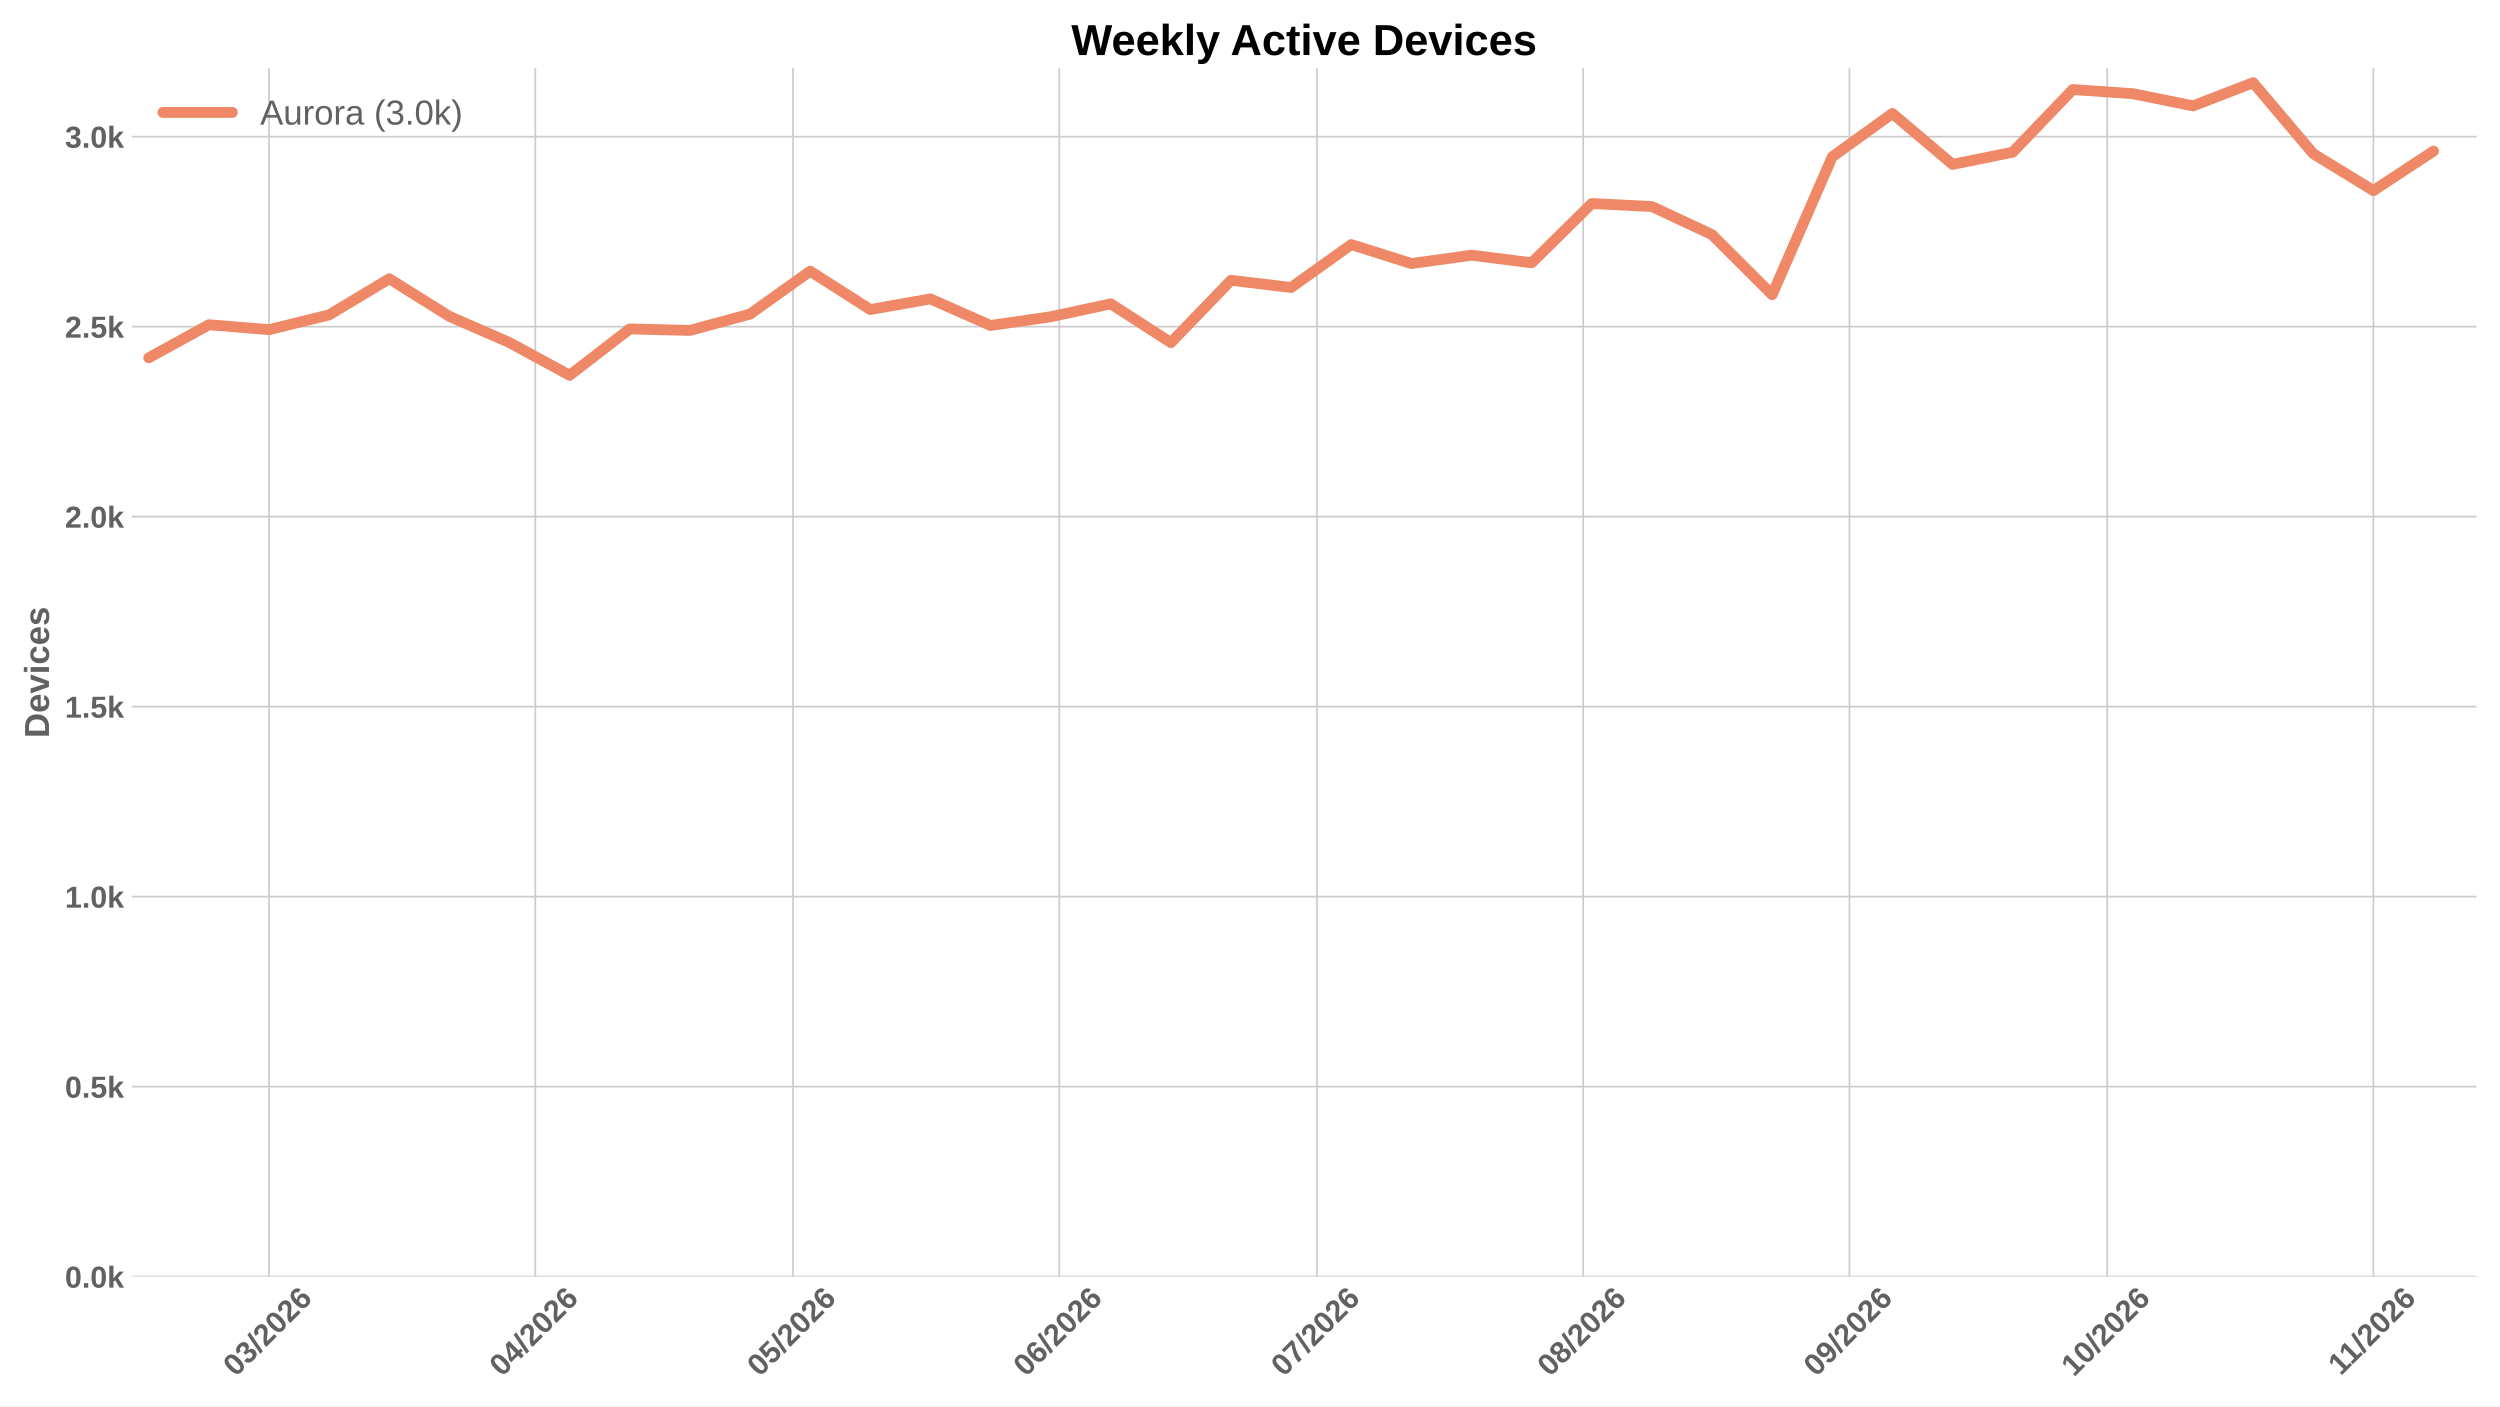
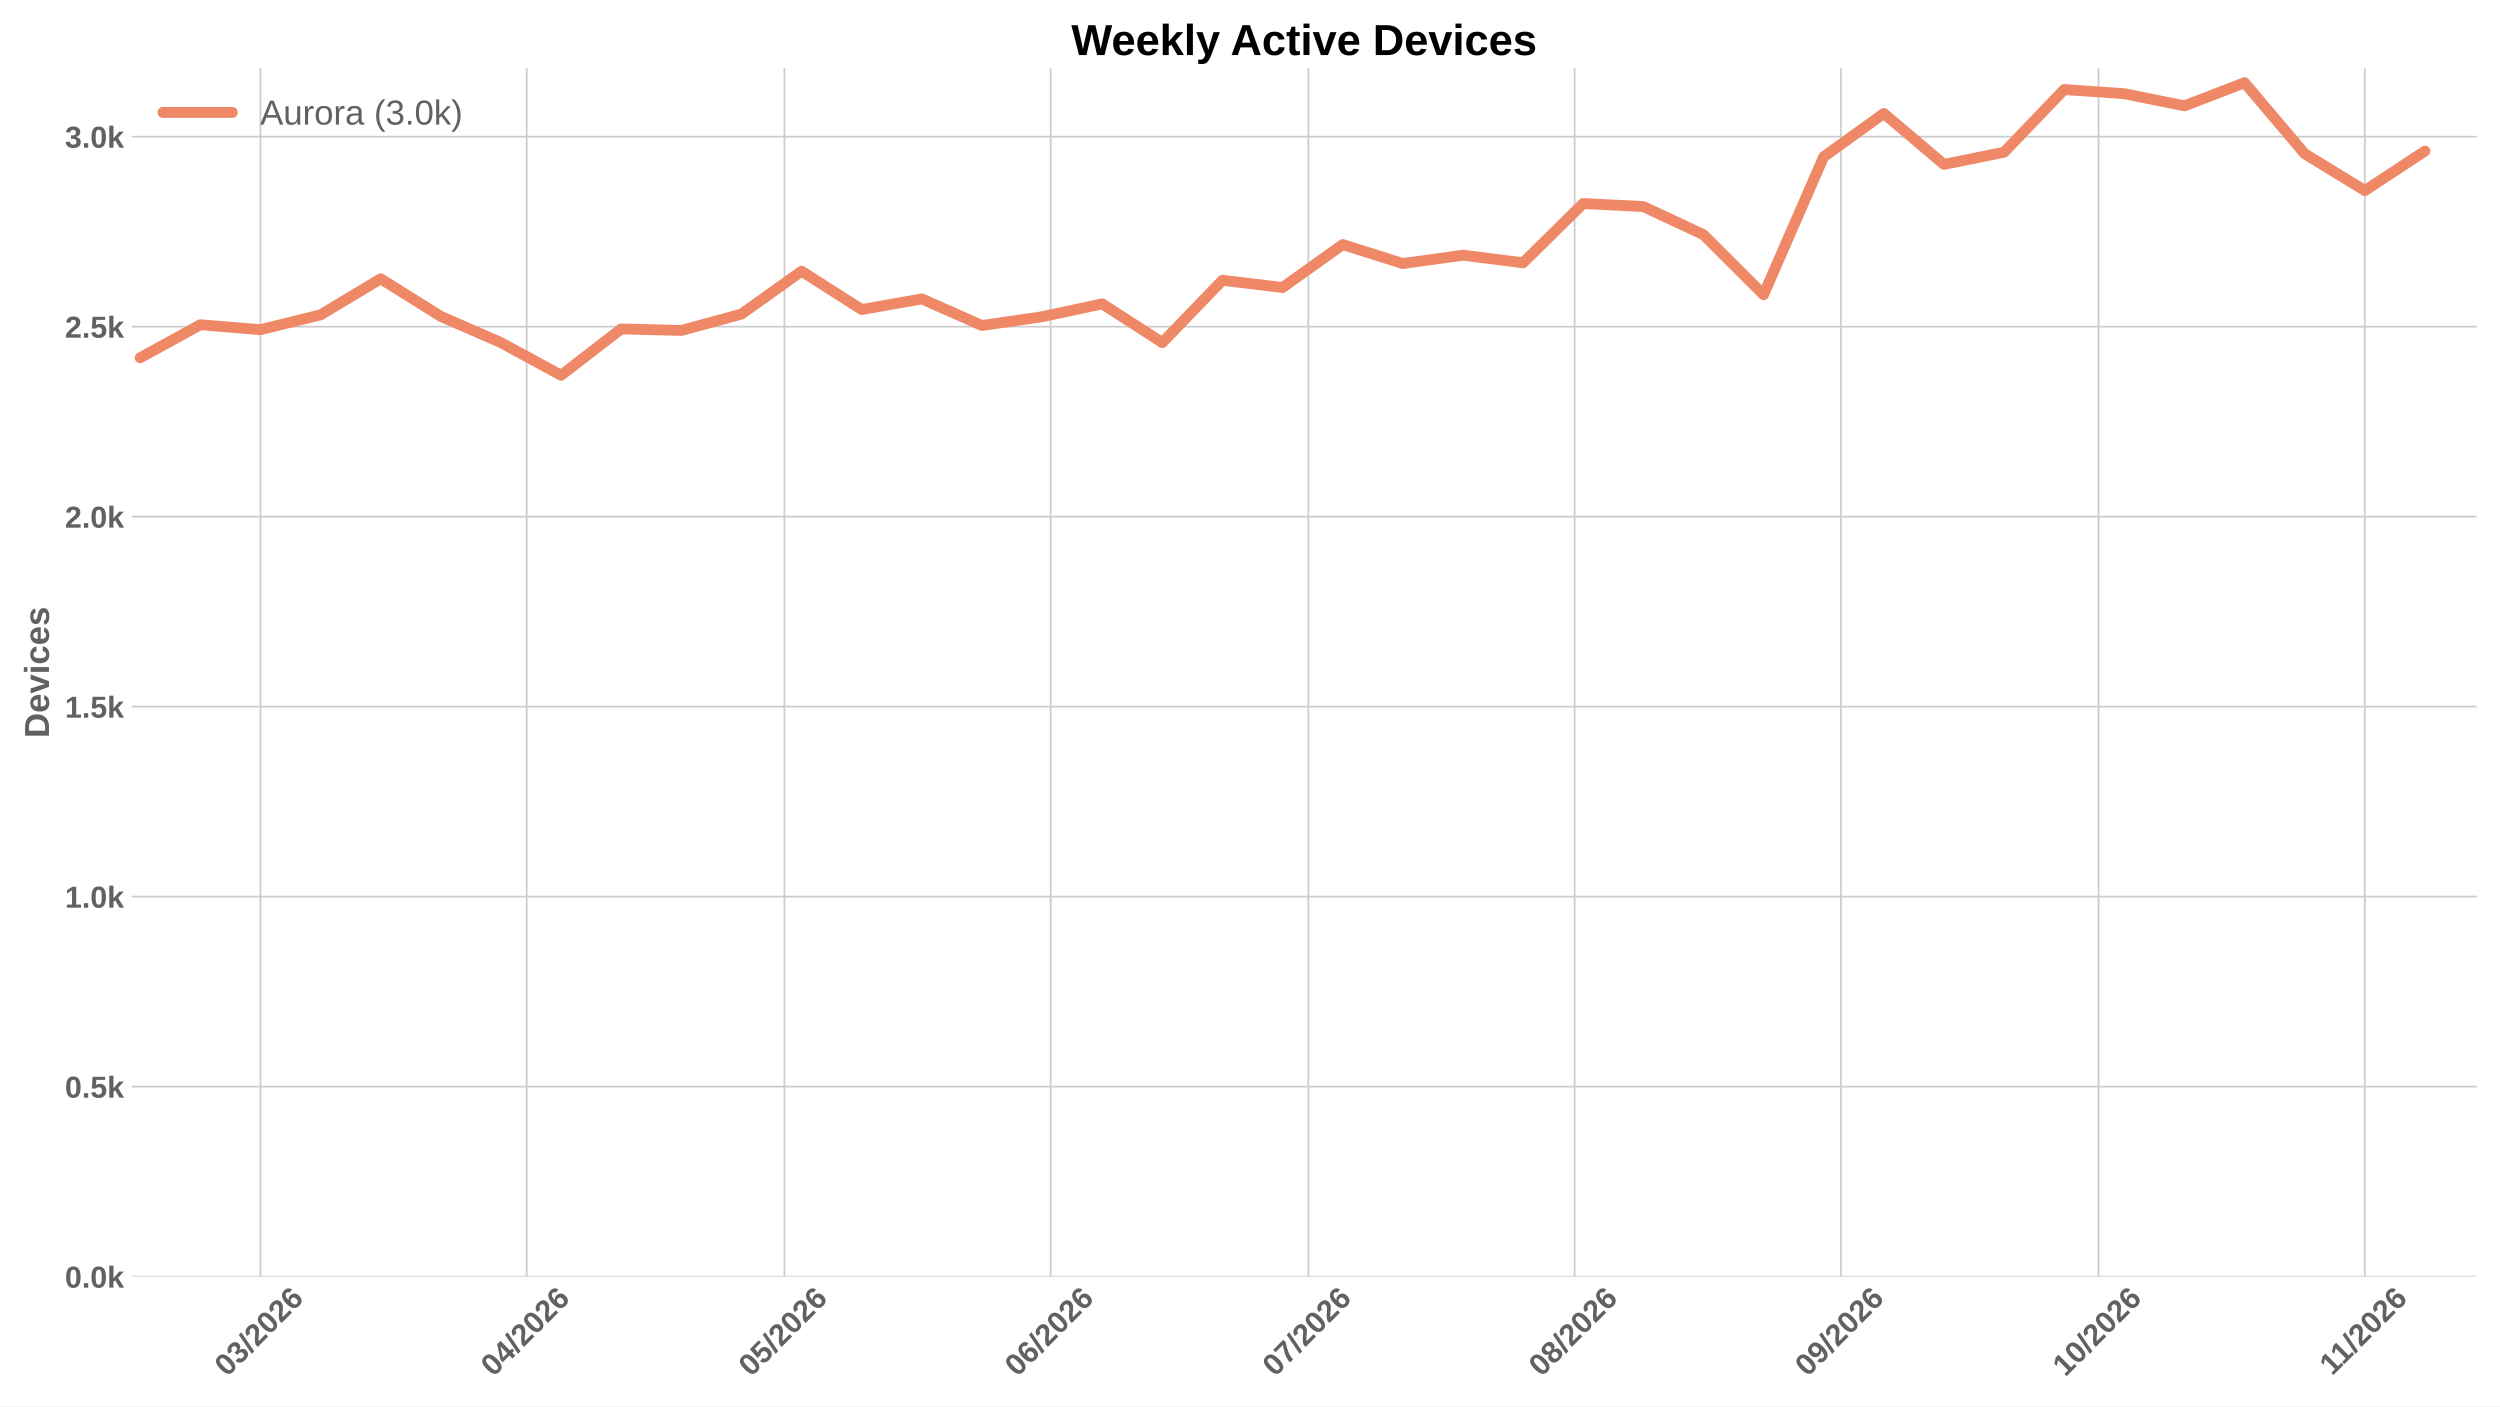
<svg xmlns="http://www.w3.org/2000/svg" xmlns:xlink="http://www.w3.org/1999/xlink" width="1152pt" height="648pt" viewBox="0 0 1152 648" version="1.1">
  <defs>
    <style type="text/css">*{stroke-linejoin: round; stroke-linecap: butt}</style>
  </defs>
  <g id="figure_1">
    <g id="patch_1">
      <path d="M 0 648  L 1152 648  L 1152 0  L 0 0  z " style="fill: #ffffff" />
    </g>
    <g id="axes_1">
      <g id="patch_2">
        <path d="M 60.676 588.262  L 1141.2 588.262  L 1141.2 31.361  L 60.676 31.361  z " style="fill: #ffffff" />
      </g>
      <g id="matplotlib.axis_1">
        <g id="xtick_1">
          <g id="line2d_1">
-             <path d="M 123.969 588.262  L 123.969 31.361  " clip-path="url(#pb583667f10)" style="fill: none; stroke: #cccccc; stroke-width: 0.8; stroke-linecap: round" />
+             <path d="M 120.011 588.262  L 120.011 31.361  " clip-path="url(#pe888e0ebe2)" style="fill: none; stroke: #cccccc; stroke-width: 0.8; stroke-linecap: round" />
          </g>
          <g id="line2d_2" />
          <g id="text_1">
-             <g style="fill: #616161" transform="translate(108.6404 634.7498) rotate(-45) scale(0.14 -0.14)">
+             <g style="fill: #616161" transform="translate(104.6829 634.7498) rotate(-45) scale(0.14 -0.14)">
              <defs>
                <path id="LiberationSans-Bold-13" d="M 3297 2203  Q 3297 1088 2914 512  Q 2531 -63 1766 -63  Q 253 -63 253 2203  Q 253 2994 418 3494  Q 584 3994 915 4231  Q 1247 4469 1791 4469  Q 2572 4469 2934 3903  Q 3297 3338 3297 2203  z M 2416 2203  Q 2416 2813 2356 3150  Q 2297 3488 2165 3634  Q 2034 3781 1784 3781  Q 1519 3781 1383 3632  Q 1247 3484 1189 3148  Q 1131 2813 1131 2203  Q 1131 1600 1192 1261  Q 1253 922 1386 775  Q 1519 628 1772 628  Q 2022 628 2158 783  Q 2294 938 2355 1278  Q 2416 1619 2416 2203  z " transform="scale(0.015625)" />
                <path id="LiberationSans-Bold-16" d="M 3328 1222  Q 3328 603 2922 265  Q 2516 -72 1766 -72  Q 1056 -72 637 254  Q 219 581 147 1197  L 1041 1275  Q 1125 641 1763 641  Q 2078 641 2253 797  Q 2428 953 2428 1275  Q 2428 1569 2215 1725  Q 2003 1881 1584 1881  L 1278 1881  L 1278 2591  L 1566 2591  Q 1944 2591 2134 2745  Q 2325 2900 2325 3188  Q 2325 3459 2173 3614  Q 2022 3769 1731 3769  Q 1459 3769 1292 3619  Q 1125 3469 1100 3194  L 222 3256  Q 291 3825 694 4147  Q 1097 4469 1747 4469  Q 2438 4469 2827 4158  Q 3216 3847 3216 3297  Q 3216 2884 2973 2618  Q 2731 2353 2275 2266  L 2275 2253  Q 2781 2194 3054 1920  Q 3328 1647 3328 1222  z " transform="scale(0.015625)" />
                <path id="LiberationSans-Bold-12" d="M 63 -128  L 972 4638  L 1716 4638  L 822 -128  L 63 -128  z " transform="scale(0.015625)" />
                <path id="LiberationSans-Bold-15" d="M 222 0  L 222 609  Q 394 988 711 1347  Q 1028 1706 1509 2097  Q 1972 2472 2158 2715  Q 2344 2959 2344 3194  Q 2344 3769 1766 3769  Q 1484 3769 1336 3617  Q 1188 3466 1144 3163  L 259 3213  Q 334 3825 717 4147  Q 1100 4469 1759 4469  Q 2472 4469 2853 4144  Q 3234 3819 3234 3231  Q 3234 2922 3112 2672  Q 2991 2422 2800 2211  Q 2609 2000 2376 1815  Q 2144 1631 1925 1456  Q 1706 1281 1526 1103  Q 1347 925 1259 722  L 3303 722  L 3303 0  L 222 0  z " transform="scale(0.015625)" />
                <path id="LiberationSans-Bold-19" d="M 3328 1441  Q 3328 738 2934 337  Q 2541 -63 1847 -63  Q 1069 -63 651 482  Q 234 1028 234 2100  Q 234 3278 657 3873  Q 1081 4469 1869 4469  Q 2428 4469 2751 4222  Q 3075 3975 3209 3456  L 2381 3341  Q 2263 3775 1850 3775  Q 1497 3775 1295 3422  Q 1094 3069 1094 2350  Q 1234 2584 1484 2709  Q 1734 2834 2050 2834  Q 2641 2834 2984 2459  Q 3328 2084 3328 1441  z M 2447 1416  Q 2447 1791 2273 1989  Q 2100 2188 1797 2188  Q 1506 2188 1331 2002  Q 1156 1816 1156 1509  Q 1156 1125 1339 873  Q 1522 622 1819 622  Q 2116 622 2281 833  Q 2447 1044 2447 1416  z " transform="scale(0.015625)" />
              </defs>
              <use xlink:href="#LiberationSans-Bold-13" />
              <use xlink:href="#LiberationSans-Bold-16" transform="translate(55.60938 0)" />
              <use xlink:href="#LiberationSans-Bold-12" transform="translate(111.2188 0)" />
              <use xlink:href="#LiberationSans-Bold-15" transform="translate(139 0)" />
              <use xlink:href="#LiberationSans-Bold-13" transform="translate(194.6094 0)" />
              <use xlink:href="#LiberationSans-Bold-15" transform="translate(250.2188 0)" />
              <use xlink:href="#LiberationSans-Bold-19" transform="translate(305.8281 0)" />
            </g>
          </g>
        </g>
        <g id="xtick_2">
          <g id="line2d_3">
-             <path d="M 246.666 588.262  L 246.666 31.361  " clip-path="url(#pb583667f10)" style="fill: none; stroke: #cccccc; stroke-width: 0.8; stroke-linecap: round" />
+             <path d="M 242.708 588.262  L 242.708 31.361  " clip-path="url(#pe888e0ebe2)" style="fill: none; stroke: #cccccc; stroke-width: 0.8; stroke-linecap: round" />
          </g>
          <g id="line2d_4" />
          <g id="text_2">
-             <g style="fill: #616161" transform="translate(231.3373 634.7498) rotate(-45) scale(0.14 -0.14)">
+             <g style="fill: #616161" transform="translate(227.3798 634.7498) rotate(-45) scale(0.14 -0.14)">
              <defs>
                <path id="LiberationSans-Bold-17" d="M 2938 897  L 2938 0  L 2100 0  L 2100 897  L 97 897  L 97 1556  L 1956 4403  L 2938 4403  L 2938 1550  L 3525 1550  L 3525 897  L 2938 897  z M 2100 2991  Q 2100 3159 2111 3356  Q 2122 3553 2128 3609  Q 2047 3434 1834 3103  L 813 1550  L 2100 1550  L 2100 2991  z " transform="scale(0.015625)" />
              </defs>
              <use xlink:href="#LiberationSans-Bold-13" />
              <use xlink:href="#LiberationSans-Bold-17" transform="translate(55.60938 0)" />
              <use xlink:href="#LiberationSans-Bold-12" transform="translate(111.2188 0)" />
              <use xlink:href="#LiberationSans-Bold-15" transform="translate(139 0)" />
              <use xlink:href="#LiberationSans-Bold-13" transform="translate(194.6094 0)" />
              <use xlink:href="#LiberationSans-Bold-15" transform="translate(250.2188 0)" />
              <use xlink:href="#LiberationSans-Bold-19" transform="translate(305.8281 0)" />
            </g>
          </g>
        </g>
        <g id="xtick_3">
          <g id="line2d_5">
-             <path d="M 365.405 588.262  L 365.405 31.361  " clip-path="url(#pb583667f10)" style="fill: none; stroke: #cccccc; stroke-width: 0.8; stroke-linecap: round" />
+             <path d="M 361.447 588.262  L 361.447 31.361  " clip-path="url(#pe888e0ebe2)" style="fill: none; stroke: #cccccc; stroke-width: 0.8; stroke-linecap: round" />
          </g>
          <g id="line2d_6" />
          <g id="text_3">
-             <g style="fill: #616161" transform="translate(350.0763 634.7498) rotate(-45) scale(0.14 -0.14)">
+             <g style="fill: #616161" transform="translate(346.1188 634.7498) rotate(-45) scale(0.14 -0.14)">
              <defs>
                <path id="LiberationSans-Bold-18" d="M 3381 1466  Q 3381 766 2945 351  Q 2509 -63 1750 -63  Q 1088 -63 689 235  Q 291 534 197 1100  L 1075 1172  Q 1144 891 1319 762  Q 1494 634 1759 634  Q 2088 634 2283 843  Q 2478 1053 2478 1447  Q 2478 1794 2293 2001  Q 2109 2209 1778 2209  Q 1413 2209 1181 1925  L 325 1925  L 478 4403  L 3125 4403  L 3125 3750  L 1275 3750  L 1203 2638  Q 1522 2919 2000 2919  Q 2628 2919 3004 2528  Q 3381 2138 3381 1466  z " transform="scale(0.015625)" />
              </defs>
              <use xlink:href="#LiberationSans-Bold-13" />
              <use xlink:href="#LiberationSans-Bold-18" transform="translate(55.60938 0)" />
              <use xlink:href="#LiberationSans-Bold-12" transform="translate(111.2188 0)" />
              <use xlink:href="#LiberationSans-Bold-15" transform="translate(139 0)" />
              <use xlink:href="#LiberationSans-Bold-13" transform="translate(194.6094 0)" />
              <use xlink:href="#LiberationSans-Bold-15" transform="translate(250.2188 0)" />
              <use xlink:href="#LiberationSans-Bold-19" transform="translate(305.8281 0)" />
            </g>
          </g>
        </g>
        <g id="xtick_4">
          <g id="line2d_7">
-             <path d="M 488.102 588.262  L 488.102 31.361  " clip-path="url(#pb583667f10)" style="fill: none; stroke: #cccccc; stroke-width: 0.8; stroke-linecap: round" />
+             <path d="M 484.144 588.262  L 484.144 31.361  " clip-path="url(#pe888e0ebe2)" style="fill: none; stroke: #cccccc; stroke-width: 0.8; stroke-linecap: round" />
          </g>
          <g id="line2d_8" />
          <g id="text_4">
-             <g style="fill: #616161" transform="translate(472.7732 634.7498) rotate(-45) scale(0.14 -0.14)">
+             <g style="fill: #616161" transform="translate(468.8157 634.7498) rotate(-45) scale(0.14 -0.14)">
              <use xlink:href="#LiberationSans-Bold-13" />
              <use xlink:href="#LiberationSans-Bold-19" transform="translate(55.60938 0)" />
              <use xlink:href="#LiberationSans-Bold-12" transform="translate(111.2188 0)" />
              <use xlink:href="#LiberationSans-Bold-15" transform="translate(139 0)" />
              <use xlink:href="#LiberationSans-Bold-13" transform="translate(194.6094 0)" />
              <use xlink:href="#LiberationSans-Bold-15" transform="translate(250.2188 0)" />
              <use xlink:href="#LiberationSans-Bold-19" transform="translate(305.8281 0)" />
            </g>
          </g>
        </g>
        <g id="xtick_5">
          <g id="line2d_9">
-             <path d="M 606.84 588.262  L 606.84 31.361  " clip-path="url(#pb583667f10)" style="fill: none; stroke: #cccccc; stroke-width: 0.8; stroke-linecap: round" />
+             <path d="M 602.883 588.262  L 602.883 31.361  " clip-path="url(#pe888e0ebe2)" style="fill: none; stroke: #cccccc; stroke-width: 0.8; stroke-linecap: round" />
          </g>
          <g id="line2d_10" />
          <g id="text_5">
-             <g style="fill: #616161" transform="translate(591.5121 634.7498) rotate(-45) scale(0.14 -0.14)">
+             <g style="fill: #616161" transform="translate(587.5546 634.7498) rotate(-45) scale(0.14 -0.14)">
              <defs>
                <path id="LiberationSans-Bold-1a" d="M 3278 3706  Q 2981 3238 2717 2797  Q 2453 2356 2256 1911  Q 2059 1466 1945 995  Q 1831 525 1831 0  L 916 0  Q 916 550 1059 1064  Q 1203 1578 1475 2111  Q 1747 2644 2463 3681  L 275 3681  L 275 4403  L 3278 4403  L 3278 3706  z " transform="scale(0.015625)" />
              </defs>
              <use xlink:href="#LiberationSans-Bold-13" />
              <use xlink:href="#LiberationSans-Bold-1a" transform="translate(55.60938 0)" />
              <use xlink:href="#LiberationSans-Bold-12" transform="translate(111.2188 0)" />
              <use xlink:href="#LiberationSans-Bold-15" transform="translate(139 0)" />
              <use xlink:href="#LiberationSans-Bold-13" transform="translate(194.6094 0)" />
              <use xlink:href="#LiberationSans-Bold-15" transform="translate(250.2188 0)" />
              <use xlink:href="#LiberationSans-Bold-19" transform="translate(305.8281 0)" />
            </g>
          </g>
        </g>
        <g id="xtick_6">
          <g id="line2d_11">
-             <path d="M 729.537 588.262  L 729.537 31.361  " clip-path="url(#pb583667f10)" style="fill: none; stroke: #cccccc; stroke-width: 0.8; stroke-linecap: round" />
+             <path d="M 725.58 588.262  L 725.58 31.361  " clip-path="url(#pe888e0ebe2)" style="fill: none; stroke: #cccccc; stroke-width: 0.8; stroke-linecap: round" />
          </g>
          <g id="line2d_12" />
          <g id="text_6">
-             <g style="fill: #616161" transform="translate(714.209 634.7498) rotate(-45) scale(0.14 -0.14)">
+             <g style="fill: #616161" transform="translate(710.2515 634.7498) rotate(-45) scale(0.14 -0.14)">
              <defs>
                <path id="LiberationSans-Bold-1b" d="M 3363 1241  Q 3363 622 2953 279  Q 2544 -63 1784 -63  Q 1031 -63 617 278  Q 203 619 203 1234  Q 203 1656 447 1945  Q 691 2234 1100 2303  L 1100 2316  Q 744 2394 525 2669  Q 306 2944 306 3303  Q 306 3844 689 4156  Q 1072 4469 1772 4469  Q 2488 4469 2870 4164  Q 3253 3859 3253 3297  Q 3253 2938 3036 2666  Q 2819 2394 2453 2322  L 2453 2309  Q 2878 2241 3120 1961  Q 3363 1681 3363 1241  z M 2350 3250  Q 2350 3563 2206 3708  Q 2063 3853 1772 3853  Q 1203 3853 1203 3250  Q 1203 2619 1778 2619  Q 2066 2619 2208 2766  Q 2350 2913 2350 3250  z M 2453 1313  Q 2453 2003 1766 2003  Q 1447 2003 1276 1822  Q 1106 1641 1106 1300  Q 1106 913 1275 734  Q 1444 556 1791 556  Q 2131 556 2292 734  Q 2453 913 2453 1313  z " transform="scale(0.015625)" />
              </defs>
              <use xlink:href="#LiberationSans-Bold-13" />
              <use xlink:href="#LiberationSans-Bold-1b" transform="translate(55.60938 0)" />
              <use xlink:href="#LiberationSans-Bold-12" transform="translate(111.2188 0)" />
              <use xlink:href="#LiberationSans-Bold-15" transform="translate(139 0)" />
              <use xlink:href="#LiberationSans-Bold-13" transform="translate(194.6094 0)" />
              <use xlink:href="#LiberationSans-Bold-15" transform="translate(250.2188 0)" />
              <use xlink:href="#LiberationSans-Bold-19" transform="translate(305.8281 0)" />
            </g>
          </g>
        </g>
        <g id="xtick_7">
          <g id="line2d_13">
-             <path d="M 852.234 588.262  L 852.234 31.361  " clip-path="url(#pb583667f10)" style="fill: none; stroke: #cccccc; stroke-width: 0.8; stroke-linecap: round" />
+             <path d="M 848.277 588.262  L 848.277 31.361  " clip-path="url(#pe888e0ebe2)" style="fill: none; stroke: #cccccc; stroke-width: 0.8; stroke-linecap: round" />
          </g>
          <g id="line2d_14" />
          <g id="text_7">
-             <g style="fill: #616161" transform="translate(836.9059 634.7498) rotate(-45) scale(0.14 -0.14)">
+             <g style="fill: #616161" transform="translate(832.9484 634.7498) rotate(-45) scale(0.14 -0.14)">
              <defs>
                <path id="LiberationSans-Bold-1c" d="M 3322 2272  Q 3322 1100 2894 518  Q 2466 -63 1678 -63  Q 1097 -63 767 185  Q 438 434 300 972  L 1125 1088  Q 1247 628 1688 628  Q 2056 628 2254 981  Q 2453 1334 2459 2028  Q 2341 1794 2070 1661  Q 1800 1528 1488 1528  Q 906 1528 564 1923  Q 222 2319 222 2994  Q 222 3688 623 4078  Q 1025 4469 1759 4469  Q 2550 4469 2936 3920  Q 3322 3372 3322 2272  z M 2394 2888  Q 2394 3297 2214 3539  Q 2034 3781 1738 3781  Q 1447 3781 1280 3570  Q 1113 3359 1113 2988  Q 1113 2622 1278 2401  Q 1444 2181 1741 2181  Q 2022 2181 2208 2373  Q 2394 2566 2394 2888  z " transform="scale(0.015625)" />
              </defs>
              <use xlink:href="#LiberationSans-Bold-13" />
              <use xlink:href="#LiberationSans-Bold-1c" transform="translate(55.60938 0)" />
              <use xlink:href="#LiberationSans-Bold-12" transform="translate(111.2188 0)" />
              <use xlink:href="#LiberationSans-Bold-15" transform="translate(139 0)" />
              <use xlink:href="#LiberationSans-Bold-13" transform="translate(194.6094 0)" />
              <use xlink:href="#LiberationSans-Bold-15" transform="translate(250.2188 0)" />
              <use xlink:href="#LiberationSans-Bold-19" transform="translate(305.8281 0)" />
            </g>
          </g>
        </g>
        <g id="xtick_8">
          <g id="line2d_15">
-             <path d="M 970.973 588.262  L 970.973 31.361  " clip-path="url(#pb583667f10)" style="fill: none; stroke: #cccccc; stroke-width: 0.8; stroke-linecap: round" />
+             <path d="M 967.016 588.262  L 967.016 31.361  " clip-path="url(#pe888e0ebe2)" style="fill: none; stroke: #cccccc; stroke-width: 0.8; stroke-linecap: round" />
          </g>
          <g id="line2d_16" />
          <g id="text_8">
-             <g style="fill: #616161" transform="translate(955.6449 634.7498) rotate(-45) scale(0.14 -0.14)">
+             <g style="fill: #616161" transform="translate(951.6874 634.7498) rotate(-45) scale(0.14 -0.14)">
              <defs>
                <path id="LiberationSans-Bold-14" d="M 403 0  L 403 653  L 1494 653  L 1494 3656  L 438 2997  L 438 3688  L 1541 4403  L 2372 4403  L 2372 653  L 3381 653  L 3381 0  L 403 0  z " transform="scale(0.015625)" />
              </defs>
              <use xlink:href="#LiberationSans-Bold-14" />
              <use xlink:href="#LiberationSans-Bold-13" transform="translate(55.60938 0)" />
              <use xlink:href="#LiberationSans-Bold-12" transform="translate(111.2188 0)" />
              <use xlink:href="#LiberationSans-Bold-15" transform="translate(139 0)" />
              <use xlink:href="#LiberationSans-Bold-13" transform="translate(194.6094 0)" />
              <use xlink:href="#LiberationSans-Bold-15" transform="translate(250.2188 0)" />
              <use xlink:href="#LiberationSans-Bold-19" transform="translate(305.8281 0)" />
            </g>
          </g>
        </g>
        <g id="xtick_9">
          <g id="line2d_17">
-             <path d="M 1093.67 588.262  L 1093.67 31.361  " clip-path="url(#pb583667f10)" style="fill: none; stroke: #cccccc; stroke-width: 0.8; stroke-linecap: round" />
+             <path d="M 1089.713 588.262  L 1089.713 31.361  " clip-path="url(#pe888e0ebe2)" style="fill: none; stroke: #cccccc; stroke-width: 0.8; stroke-linecap: round" />
          </g>
          <g id="line2d_18" />
          <g id="text_9">
-             <g style="fill: #616161" transform="translate(1078.615 634.2038) rotate(-45) scale(0.14 -0.14)">
+             <g style="fill: #616161" transform="translate(1074.657 634.2038) rotate(-45) scale(0.14 -0.14)">
              <use xlink:href="#LiberationSans-Bold-14" />
              <use xlink:href="#LiberationSans-Bold-14" transform="translate(50.09375 0)" />
              <use xlink:href="#LiberationSans-Bold-12" transform="translate(105.7031 0)" />
              <use xlink:href="#LiberationSans-Bold-15" transform="translate(133.4844 0)" />
              <use xlink:href="#LiberationSans-Bold-13" transform="translate(189.0938 0)" />
              <use xlink:href="#LiberationSans-Bold-15" transform="translate(244.7031 0)" />
              <use xlink:href="#LiberationSans-Bold-19" transform="translate(300.3125 0)" />
            </g>
          </g>
        </g>
      </g>
      <g id="matplotlib.axis_2">
        <g id="ytick_1">
          <g id="line2d_19">
-             <path d="M 60.676 588.262  L 1141.2 588.262  " clip-path="url(#pb583667f10)" style="fill: none; stroke: #cccccc; stroke-width: 0.8; stroke-linecap: round" />
+             <path d="M 60.676 588.262  L 1141.2 588.262  " clip-path="url(#pe888e0ebe2)" style="fill: none; stroke: #cccccc; stroke-width: 0.8; stroke-linecap: round" />
          </g>
          <g id="line2d_20" />
          <g id="text_10">
            <g style="fill: #616161" transform="translate(29.93031 593.3584) scale(0.14 -0.14)">
              <defs>
                <path id="LiberationSans-Bold-11" d="M 434 0  L 434 953  L 1338 953  L 1338 0  L 434 0  z " transform="scale(0.015625)" />
                <path id="LiberationSans-Bold-4e" d="M 2606 0  L 1703 1531  L 1325 1269  L 1325 0  L 447 0  L 447 4638  L 1325 4638  L 1325 1981  L 2531 3381  L 3475 3381  L 2288 2063  L 3566 0  L 2606 0  z " transform="scale(0.015625)" />
              </defs>
              <use xlink:href="#LiberationSans-Bold-13" />
              <use xlink:href="#LiberationSans-Bold-11" transform="translate(55.60938 0)" />
              <use xlink:href="#LiberationSans-Bold-13" transform="translate(83.39062 0)" />
              <use xlink:href="#LiberationSans-Bold-4e" transform="translate(139 0)" />
            </g>
          </g>
        </g>
        <g id="ytick_2">
          <g id="line2d_21">
-             <path d="M 60.676 500.713  L 1141.2 500.713  " clip-path="url(#pb583667f10)" style="fill: none; stroke: #cccccc; stroke-width: 0.8; stroke-linecap: round" />
+             <path d="M 60.676 500.713  L 1141.2 500.713  " clip-path="url(#pe888e0ebe2)" style="fill: none; stroke: #cccccc; stroke-width: 0.8; stroke-linecap: round" />
          </g>
          <g id="line2d_22" />
          <g id="text_11">
            <g style="fill: #616161" transform="translate(29.93031 505.8091) scale(0.14 -0.14)">
              <use xlink:href="#LiberationSans-Bold-13" />
              <use xlink:href="#LiberationSans-Bold-11" transform="translate(55.60938 0)" />
              <use xlink:href="#LiberationSans-Bold-18" transform="translate(83.39062 0)" />
              <use xlink:href="#LiberationSans-Bold-4e" transform="translate(139 0)" />
            </g>
          </g>
        </g>
        <g id="ytick_3">
          <g id="line2d_23">
-             <path d="M 60.676 413.163  L 1141.2 413.163  " clip-path="url(#pb583667f10)" style="fill: none; stroke: #cccccc; stroke-width: 0.8; stroke-linecap: round" />
+             <path d="M 60.676 413.163  L 1141.2 413.163  " clip-path="url(#pe888e0ebe2)" style="fill: none; stroke: #cccccc; stroke-width: 0.8; stroke-linecap: round" />
          </g>
          <g id="line2d_24" />
          <g id="text_12">
            <g style="fill: #616161" transform="translate(29.93031 418.2597) scale(0.14 -0.14)">
              <use xlink:href="#LiberationSans-Bold-14" />
              <use xlink:href="#LiberationSans-Bold-11" transform="translate(55.60938 0)" />
              <use xlink:href="#LiberationSans-Bold-13" transform="translate(83.39062 0)" />
              <use xlink:href="#LiberationSans-Bold-4e" transform="translate(139 0)" />
            </g>
          </g>
        </g>
        <g id="ytick_4">
          <g id="line2d_25">
-             <path d="M 60.676 325.614  L 1141.2 325.614  " clip-path="url(#pb583667f10)" style="fill: none; stroke: #cccccc; stroke-width: 0.8; stroke-linecap: round" />
+             <path d="M 60.676 325.614  L 1141.2 325.614  " clip-path="url(#pe888e0ebe2)" style="fill: none; stroke: #cccccc; stroke-width: 0.8; stroke-linecap: round" />
          </g>
          <g id="line2d_26" />
          <g id="text_13">
            <g style="fill: #616161" transform="translate(29.93031 330.7103) scale(0.14 -0.14)">
              <use xlink:href="#LiberationSans-Bold-14" />
              <use xlink:href="#LiberationSans-Bold-11" transform="translate(55.60938 0)" />
              <use xlink:href="#LiberationSans-Bold-18" transform="translate(83.39062 0)" />
              <use xlink:href="#LiberationSans-Bold-4e" transform="translate(139 0)" />
            </g>
          </g>
        </g>
        <g id="ytick_5">
          <g id="line2d_27">
-             <path d="M 60.676 238.065  L 1141.2 238.065  " clip-path="url(#pb583667f10)" style="fill: none; stroke: #cccccc; stroke-width: 0.8; stroke-linecap: round" />
+             <path d="M 60.676 238.065  L 1141.2 238.065  " clip-path="url(#pe888e0ebe2)" style="fill: none; stroke: #cccccc; stroke-width: 0.8; stroke-linecap: round" />
          </g>
          <g id="line2d_28" />
          <g id="text_14">
            <g style="fill: #616161" transform="translate(29.93031 243.1609) scale(0.14 -0.14)">
              <use xlink:href="#LiberationSans-Bold-15" />
              <use xlink:href="#LiberationSans-Bold-11" transform="translate(55.60938 0)" />
              <use xlink:href="#LiberationSans-Bold-13" transform="translate(83.39062 0)" />
              <use xlink:href="#LiberationSans-Bold-4e" transform="translate(139 0)" />
            </g>
          </g>
        </g>
        <g id="ytick_6">
          <g id="line2d_29">
-             <path d="M 60.676 150.515  L 1141.2 150.515  " clip-path="url(#pb583667f10)" style="fill: none; stroke: #cccccc; stroke-width: 0.8; stroke-linecap: round" />
+             <path d="M 60.676 150.515  L 1141.2 150.515  " clip-path="url(#pe888e0ebe2)" style="fill: none; stroke: #cccccc; stroke-width: 0.8; stroke-linecap: round" />
          </g>
          <g id="line2d_30" />
          <g id="text_15">
            <g style="fill: #616161" transform="translate(29.93031 155.6115) scale(0.14 -0.14)">
              <use xlink:href="#LiberationSans-Bold-15" />
              <use xlink:href="#LiberationSans-Bold-11" transform="translate(55.60938 0)" />
              <use xlink:href="#LiberationSans-Bold-18" transform="translate(83.39062 0)" />
              <use xlink:href="#LiberationSans-Bold-4e" transform="translate(139 0)" />
            </g>
          </g>
        </g>
        <g id="ytick_7">
          <g id="line2d_31">
-             <path d="M 60.676 62.966  L 1141.2 62.966  " clip-path="url(#pb583667f10)" style="fill: none; stroke: #cccccc; stroke-width: 0.8; stroke-linecap: round" />
+             <path d="M 60.676 62.966  L 1141.2 62.966  " clip-path="url(#pe888e0ebe2)" style="fill: none; stroke: #cccccc; stroke-width: 0.8; stroke-linecap: round" />
          </g>
          <g id="line2d_32" />
          <g id="text_16">
            <g style="fill: #616161" transform="translate(29.93031 68.06207) scale(0.14 -0.14)">
              <use xlink:href="#LiberationSans-Bold-16" />
              <use xlink:href="#LiberationSans-Bold-11" transform="translate(55.60938 0)" />
              <use xlink:href="#LiberationSans-Bold-13" transform="translate(83.39062 0)" />
              <use xlink:href="#LiberationSans-Bold-4e" transform="translate(139 0)" />
            </g>
          </g>
        </g>
        <g id="text_17">
          <g style="fill: #616161" transform="translate(22.56312 340.0552) rotate(-90) scale(0.16 -0.16)">
            <defs>
              <path id="LiberationSans-Bold-27" d="M 4353 2234  Q 4353 1553 4086 1045  Q 3819 538 3330 269  Q 2841 0 2209 0  L 428 0  L 428 4403  L 2022 4403  Q 3134 4403 3743 3842  Q 4353 3281 4353 2234  z M 3425 2234  Q 3425 2944 3056 3317  Q 2688 3691 2003 3691  L 1350 3691  L 1350 713  L 2131 713  Q 2725 713 3075 1122  Q 3425 1531 3425 2234  z " transform="scale(0.015625)" />
              <path id="LiberationSans-Bold-48" d="M 1831 -63  Q 1069 -63 659 389  Q 250 841 250 1706  Q 250 2544 665 2994  Q 1081 3444 1844 3444  Q 2572 3444 2956 2961  Q 3341 2478 3341 1547  L 3341 1522  L 1172 1522  Q 1172 1028 1355 776  Q 1538 525 1875 525  Q 2341 525 2463 928  L 3291 856  Q 2931 -63 1831 -63  z M 1831 2891  Q 1522 2891 1355 2675  Q 1188 2459 1178 2072  L 2491 2072  Q 2466 2481 2294 2686  Q 2122 2891 1831 2891  z " transform="scale(0.015625)" />
              <path id="LiberationSans-Bold-59" d="M 2284 0  L 1234 0  L 25 3381  L 953 3381  L 1544 1491  Q 1591 1334 1766 709  Q 1797 838 1894 1159  Q 1991 1481 2613 3381  L 3531 3381  L 2284 0  z " transform="scale(0.015625)" />
              <path id="LiberationSans-Bold-4c" d="M 447 3991  L 447 4638  L 1325 4638  L 1325 3991  L 447 3991  z M 447 0  L 447 3381  L 1325 3381  L 1325 0  L 447 0  z " transform="scale(0.015625)" />
              <path id="LiberationSans-Bold-46" d="M 1856 -63  Q 1088 -63 669 395  Q 250 853 250 1672  Q 250 2509 672 2976  Q 1094 3444 1869 3444  Q 2466 3444 2856 3144  Q 3247 2844 3347 2316  L 2463 2272  Q 2425 2531 2275 2686  Q 2125 2841 1850 2841  Q 1172 2841 1172 1706  Q 1172 538 1863 538  Q 2113 538 2281 695  Q 2450 853 2491 1166  L 3372 1125  Q 3325 778 3123 506  Q 2922 234 2594 85  Q 2266 -63 1856 -63  z " transform="scale(0.015625)" />
              <path id="LiberationSans-Bold-56" d="M 3297 988  Q 3297 497 2895 217  Q 2494 -63 1784 -63  Q 1088 -63 717 157  Q 347 378 225 844  L 997 959  Q 1063 719 1223 619  Q 1384 519 1784 519  Q 2153 519 2322 612  Q 2491 706 2491 906  Q 2491 1069 2355 1164  Q 2219 1259 1894 1325  Q 1150 1472 890 1598  Q 631 1725 495 1926  Q 359 2128 359 2422  Q 359 2906 732 3176  Q 1106 3447 1791 3447  Q 2394 3447 2761 3212  Q 3128 2978 3219 2534  L 2441 2453  Q 2403 2659 2256 2761  Q 2109 2863 1791 2863  Q 1478 2863 1322 2783  Q 1166 2703 1166 2516  Q 1166 2369 1286 2283  Q 1406 2197 1691 2141  Q 2088 2059 2395 1973  Q 2703 1888 2889 1769  Q 3075 1650 3186 1464  Q 3297 1278 3297 988  z " transform="scale(0.015625)" />
            </defs>
            <use xlink:href="#LiberationSans-Bold-27" />
            <use xlink:href="#LiberationSans-Bold-48" transform="translate(72.21875 0)" />
            <use xlink:href="#LiberationSans-Bold-59" transform="translate(127.8281 0)" />
            <use xlink:href="#LiberationSans-Bold-4c" transform="translate(183.4375 0)" />
            <use xlink:href="#LiberationSans-Bold-46" transform="translate(211.2188 0)" />
            <use xlink:href="#LiberationSans-Bold-48" transform="translate(266.8281 0)" />
            <use xlink:href="#LiberationSans-Bold-56" transform="translate(322.4375 0)" />
          </g>
        </g>
      </g>
      <g id="line2d_33">
-         <path d="M 68.557 164.873  L 96.263 149.64  L 123.969 151.916  L 151.675 145.087  L 179.38 128.453  L 207.086 145.788  L 234.792 157.869  L 262.498 172.928  L 290.203 151.566  L 317.909 152.266  L 345.615 144.737  L 373.321 124.951  L 401.026 142.636  L 428.732 137.733  L 456.438 149.99  L 484.144 145.963  L 511.849 140.009  L 539.555 157.869  L 567.261 129.153  L 594.967 132.48  L 622.672 112.694  L 650.378 121.449  L 678.084 117.597  L 705.79 121.099  L 733.495 93.783  L 761.201 95.184  L 788.907 108.141  L 816.613 135.807  L 844.318 72.246  L 872.024 52.285  L 899.73 75.748  L 927.436 70.145  L 955.141 41.254  L 982.847 43.18  L 1010.553 48.783  L 1038.259 38.102  L 1065.964 70.845  L 1093.67 87.83  L 1121.376 69.62  " clip-path="url(#pb583667f10)" style="fill: none; stroke: #ee8866; stroke-width: 5; stroke-linecap: round" />
+         <path d="M 64.6 164.873  L 92.306 149.64  L 120.011 151.916  L 147.717 145.087  L 175.423 128.453  L 203.129 145.788  L 230.834 157.869  L 258.54 172.928  L 286.246 151.566  L 313.952 152.266  L 341.657 144.737  L 369.363 124.951  L 397.069 142.636  L 424.775 137.733  L 452.48 149.99  L 480.186 145.963  L 507.892 140.009  L 535.598 157.869  L 563.303 129.153  L 591.009 132.48  L 618.715 112.694  L 646.421 121.449  L 674.126 117.597  L 701.832 121.099  L 729.538 93.783  L 757.244 95.184  L 784.949 108.141  L 812.655 135.807  L 840.361 72.246  L 868.067 52.285  L 895.772 75.748  L 923.478 70.145  L 951.184 41.254  L 978.89 43.18  L 1006.595 48.783  L 1034.301 38.102  L 1062.007 70.845  L 1089.713 87.83  L 1117.418 69.62  " clip-path="url(#pe888e0ebe2)" style="fill: none; stroke: #ee8866; stroke-width: 5; stroke-linecap: round" />
      </g>
      <g id="patch_3">
        <path d="M 60.676 588.262  L 60.676 31.361  " style="fill: none" />
      </g>
      <g id="patch_4">
        <path d="M 1141.2 588.262  L 1141.2 31.361  " style="fill: none" />
      </g>
      <g id="patch_5">
        <path d="M 60.676 588.262  L 1141.2 588.262  " style="fill: none" />
      </g>
      <g id="patch_6">
        <path d="M 60.676 31.361  L 1141.2 31.361  " style="fill: none" />
      </g>
      <g id="text_18">
        <g transform="translate(493.655 25.36055) scale(0.2 -0.2)">
          <defs>
            <path id="LiberationSans-Bold-3a" d="M 4897 0  L 3803 0  L 3206 2547  Q 3097 2997 3022 3488  Q 2947 3078 2900 2864  Q 2853 2650 2234 0  L 1141 0  L 6 4403  L 941 4403  L 1578 1559  L 1722 872  Q 1809 1306 1892 1701  Q 1975 2097 2516 4403  L 3547 4403  L 4103 2059  Q 4169 1797 4325 872  L 4403 1234  L 4569 1953  L 5100 4403  L 6034 4403  L 4897 0  z " transform="scale(0.015625)" />
            <path id="LiberationSans-Bold-4f" d="M 447 0  L 447 4638  L 1325 4638  L 1325 0  L 447 0  z " transform="scale(0.015625)" />
            <path id="LiberationSans-Bold-5c" d="M 884 -1328  Q 569 -1328 331 -1288  L 331 -663  Q 497 -688 634 -688  Q 822 -688 945 -628  Q 1069 -569 1167 -431  Q 1266 -294 1388 34  L 50 3381  L 978 3381  L 1509 1797  Q 1634 1456 1825 753  L 1903 1050  L 2106 1784  L 2606 3381  L 3525 3381  L 2188 -178  Q 1919 -828 1630 -1078  Q 1341 -1328 884 -1328  z " transform="scale(0.015625)" />
            <path id="LiberationSans-Bold-3" transform="scale(0.015625)" />
            <path id="LiberationSans-Bold-24" d="M 3541 0  L 3150 1125  L 1472 1125  L 1081 0  L 159 0  L 1766 4403  L 2853 4403  L 4453 0  L 3541 0  z M 2309 3725  L 2291 3656  Q 2259 3544 2215 3400  Q 2172 3256 1678 1819  L 2944 1819  L 2509 3084  L 2375 3509  L 2309 3725  z " transform="scale(0.015625)" />
            <path id="LiberationSans-Bold-57" d="M 1313 -56  Q 925 -56 715 155  Q 506 366 506 794  L 506 2788  L 78 2788  L 78 3381  L 550 3381  L 825 4175  L 1375 4175  L 1375 3381  L 2016 3381  L 2016 2788  L 1375 2788  L 1375 1031  Q 1375 784 1469 667  Q 1563 550 1759 550  Q 1863 550 2053 594  L 2053 50  Q 1728 -56 1313 -56  z " transform="scale(0.015625)" />
          </defs>
          <use xlink:href="#LiberationSans-Bold-3a" />
          <use xlink:href="#LiberationSans-Bold-48" transform="translate(92.57812 0)" />
          <use xlink:href="#LiberationSans-Bold-48" transform="translate(148.1875 0)" />
          <use xlink:href="#LiberationSans-Bold-4e" transform="translate(203.7969 0)" />
          <use xlink:href="#LiberationSans-Bold-4f" transform="translate(259.4062 0)" />
          <use xlink:href="#LiberationSans-Bold-5c" transform="translate(287.1875 0)" />
          <use xlink:href="#LiberationSans-Bold-3" transform="translate(342.7969 0)" />
          <use xlink:href="#LiberationSans-Bold-24" transform="translate(366.875 0)" />
          <use xlink:href="#LiberationSans-Bold-46" transform="translate(439.0938 0)" />
          <use xlink:href="#LiberationSans-Bold-57" transform="translate(494.7031 0)" />
          <use xlink:href="#LiberationSans-Bold-4c" transform="translate(528 0)" />
          <use xlink:href="#LiberationSans-Bold-59" transform="translate(555.7812 0)" />
          <use xlink:href="#LiberationSans-Bold-48" transform="translate(611.3906 0)" />
          <use xlink:href="#LiberationSans-Bold-3" transform="translate(667 0)" />
          <use xlink:href="#LiberationSans-Bold-27" transform="translate(694.7812 0)" />
          <use xlink:href="#LiberationSans-Bold-48" transform="translate(767 0)" />
          <use xlink:href="#LiberationSans-Bold-59" transform="translate(822.6094 0)" />
          <use xlink:href="#LiberationSans-Bold-4c" transform="translate(878.2188 0)" />
          <use xlink:href="#LiberationSans-Bold-46" transform="translate(906 0)" />
          <use xlink:href="#LiberationSans-Bold-48" transform="translate(961.6094 0)" />
          <use xlink:href="#LiberationSans-Bold-56" transform="translate(1017.219 0)" />
        </g>
      </g>
      <g id="legend_1">
        <g id="line2d_34">
          <path d="M 75.076 51.809  L 91.076 51.809  L 107.076 51.809  " style="fill: none; stroke: #ee8866; stroke-width: 5; stroke-linecap: round" />
        </g>
        <g id="text_19">
          <g style="fill: #616161" transform="translate(119.8756 57.40898) scale(0.16 -0.16)">
            <defs>
              <path id="LiberationSans-24" d="M 3647 0  L 3144 1288  L 1138 1288  L 631 0  L 13 0  L 1809 4403  L 2488 4403  L 4256 0  L 3647 0  z M 2141 3953  L 2113 3866  Q 2034 3606 1881 3200  L 1319 1753  L 2966 1753  L 2400 3206  Q 2313 3422 2225 3694  L 2141 3953  z " transform="scale(0.015625)" />
              <path id="LiberationSans-58" d="M 981 3381  L 981 1238  Q 981 903 1047 718  Q 1113 534 1256 453  Q 1400 372 1678 372  Q 2084 372 2318 650  Q 2553 928 2553 1422  L 2553 3381  L 3116 3381  L 3116 722  Q 3116 131 3134 0  L 2603 0  Q 2600 16 2597 84  Q 2594 153 2589 242  Q 2584 331 2578 578  L 2569 578  Q 2375 228 2120 82  Q 1866 -63 1488 -63  Q 931 -63 673 214  Q 416 491 416 1128  L 416 3381  L 981 3381  z " transform="scale(0.015625)" />
              <path id="LiberationSans-55" d="M 444 0  L 444 2594  Q 444 2950 425 3381  L 956 3381  Q 981 2806 981 2691  L 994 2691  Q 1128 3125 1303 3284  Q 1478 3444 1797 3444  Q 1909 3444 2025 3413  L 2025 2897  Q 1913 2928 1725 2928  Q 1375 2928 1190 2626  Q 1006 2325 1006 1763  L 1006 0  L 444 0  z " transform="scale(0.015625)" />
              <path id="LiberationSans-52" d="M 3291 1694  Q 3291 806 2900 371  Q 2509 -63 1766 -63  Q 1025 -63 647 389  Q 269 841 269 1694  Q 269 3444 1784 3444  Q 2559 3444 2925 3017  Q 3291 2591 3291 1694  z M 2700 1694  Q 2700 2394 2492 2711  Q 2284 3028 1794 3028  Q 1300 3028 1079 2704  Q 859 2381 859 1694  Q 859 1025 1076 689  Q 1294 353 1759 353  Q 2266 353 2483 678  Q 2700 1003 2700 1694  z " transform="scale(0.015625)" />
              <path id="LiberationSans-44" d="M 1294 -63  Q 784 -63 528 206  Q 272 475 272 944  Q 272 1469 617 1750  Q 963 2031 1731 2050  L 2491 2063  L 2491 2247  Q 2491 2659 2316 2837  Q 2141 3016 1766 3016  Q 1388 3016 1216 2887  Q 1044 2759 1009 2478  L 422 2531  Q 566 3444 1778 3444  Q 2416 3444 2737 3151  Q 3059 2859 3059 2306  L 3059 850  Q 3059 600 3125 473  Q 3191 347 3375 347  Q 3456 347 3559 369  L 3559 19  Q 3347 -31 3125 -31  Q 2813 -31 2670 133  Q 2528 297 2509 647  L 2491 647  Q 2275 259 1989 98  Q 1703 -63 1294 -63  z M 1422 359  Q 1731 359 1972 500  Q 2213 641 2352 886  Q 2491 1131 2491 1391  L 2491 1669  L 1875 1656  Q 1478 1650 1273 1575  Q 1069 1500 959 1344  Q 850 1188 850 934  Q 850 659 998 509  Q 1147 359 1422 359  z " transform="scale(0.015625)" />
              <path id="LiberationSans-3" transform="scale(0.015625)" />
              <path id="LiberationSans-b" d="M 397 1663  Q 397 2566 680 3284  Q 963 4003 1550 4638  L 2094 4638  Q 1509 3988 1236 3256  Q 963 2525 963 1656  Q 963 791 1233 62  Q 1503 -666 2094 -1325  L 1550 -1325  Q 959 -688 678 32  Q 397 753 397 1650  L 397 1663  z " transform="scale(0.015625)" />
              <path id="LiberationSans-16" d="M 3278 1216  Q 3278 606 2890 271  Q 2503 -63 1784 -63  Q 1116 -63 717 239  Q 319 541 244 1131  L 825 1184  Q 938 403 1784 403  Q 2209 403 2451 612  Q 2694 822 2694 1234  Q 2694 1594 2417 1795  Q 2141 1997 1619 1997  L 1300 1997  L 1300 2484  L 1606 2484  Q 2069 2484 2323 2686  Q 2578 2888 2578 3244  Q 2578 3597 2370 3801  Q 2163 4006 1753 4006  Q 1381 4006 1151 3815  Q 922 3625 884 3278  L 319 3322  Q 381 3863 767 4166  Q 1153 4469 1759 4469  Q 2422 4469 2789 4161  Q 3156 3853 3156 3303  Q 3156 2881 2920 2617  Q 2684 2353 2234 2259  L 2234 2247  Q 2728 2194 3003 1916  Q 3278 1638 3278 1216  z " transform="scale(0.015625)" />
              <path id="LiberationSans-11" d="M 584 0  L 584 684  L 1194 684  L 1194 0  L 584 0  z " transform="scale(0.015625)" />
              <path id="LiberationSans-13" d="M 3309 2203  Q 3309 1100 2920 518  Q 2531 -63 1772 -63  Q 1013 -63 631 515  Q 250 1094 250 2203  Q 250 3338 620 3903  Q 991 4469 1791 4469  Q 2569 4469 2939 3897  Q 3309 3325 3309 2203  z M 2738 2203  Q 2738 3156 2517 3584  Q 2297 4013 1791 4013  Q 1272 4013 1045 3591  Q 819 3169 819 2203  Q 819 1266 1048 831  Q 1278 397 1778 397  Q 2275 397 2506 840  Q 2738 1284 2738 2203  z " transform="scale(0.015625)" />
              <path id="LiberationSans-4e" d="M 2550 0  L 1406 1544  L 994 1203  L 994 0  L 431 0  L 431 4638  L 994 4638  L 994 1741  L 2478 3381  L 3138 3381  L 1766 1928  L 3209 0  L 2550 0  z " transform="scale(0.015625)" />
              <path id="LiberationSans-c" d="M 1734 1650  Q 1734 747 1451 28  Q 1169 -691 581 -1325  L 38 -1325  Q 625 -669 897 57  Q 1169 784 1169 1656  Q 1169 2528 895 3256  Q 622 3984 38 4638  L 581 4638  Q 1172 4000 1453 3279  Q 1734 2559 1734 1663  L 1734 1650  z " transform="scale(0.015625)" />
            </defs>
            <use xlink:href="#LiberationSans-24" />
            <use xlink:href="#LiberationSans-58" transform="translate(66.70312 0)" />
            <use xlink:href="#LiberationSans-55" transform="translate(122.3125 0)" />
            <use xlink:href="#LiberationSans-52" transform="translate(155.6094 0)" />
            <use xlink:href="#LiberationSans-55" transform="translate(211.2188 0)" />
            <use xlink:href="#LiberationSans-44" transform="translate(244.5156 0)" />
            <use xlink:href="#LiberationSans-3" transform="translate(300.125 0)" />
            <use xlink:href="#LiberationSans-b" transform="translate(327.9062 0)" />
            <use xlink:href="#LiberationSans-16" transform="translate(361.2031 0)" />
            <use xlink:href="#LiberationSans-11" transform="translate(416.8125 0)" />
            <use xlink:href="#LiberationSans-13" transform="translate(444.5938 0)" />
            <use xlink:href="#LiberationSans-4e" transform="translate(500.2031 0)" />
            <use xlink:href="#LiberationSans-c" transform="translate(550.2031 0)" />
          </g>
        </g>
      </g>
    </g>
  </g>
  <defs>
-     <clipPath id="pb583667f10">
+     <clipPath id="pe888e0ebe2">
      <rect x="60.676" y="31.361" width="1080.524" height="556.902" />
    </clipPath>
  </defs>
</svg>
